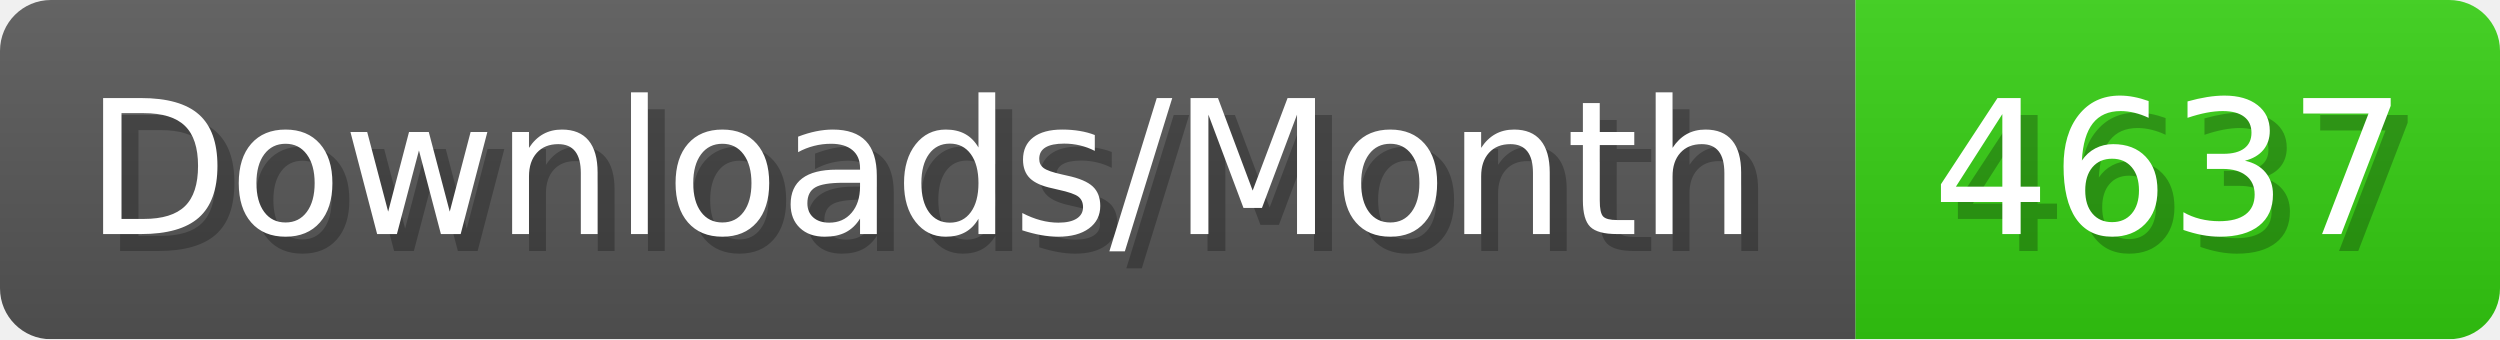
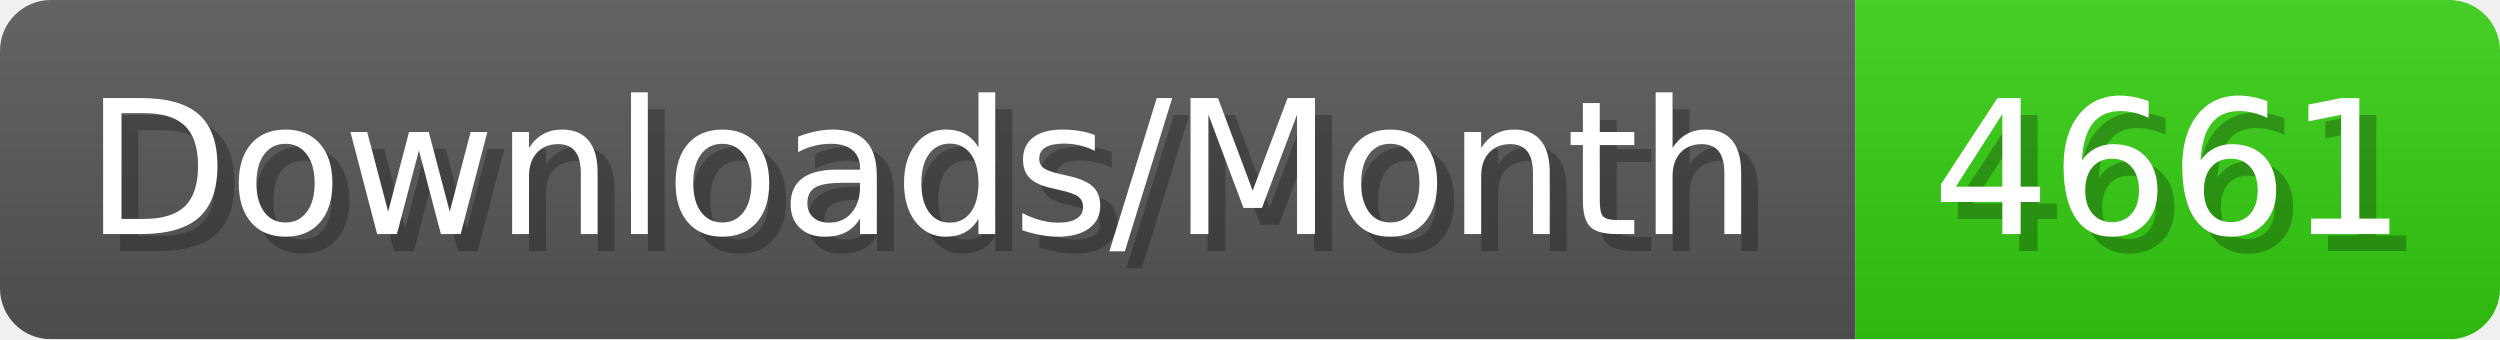
- <svg xmlns="http://www.w3.org/2000/svg" width="147.4" height="20" viewBox="0 0 1474 200" role="img" aria-label="Downloads/Month: 4637">
+ <svg xmlns="http://www.w3.org/2000/svg" width="147.4" height="20" viewBox="0 0 1474 200" role="img" aria-label="Downloads/Month: 4661">
  <linearGradient id="YlXUI" x2="0" y2="100%">
    <stop offset="0" stop-opacity=".1" stop-color="#EEE" />
    <stop offset="1" stop-opacity=".1" />
  </linearGradient>
  <mask id="JHhop">
    <rect width="1474" height="200" rx="30" fill="#FFF" />
  </mask>
  <g mask="url(#JHhop)">
    <rect width="1094" height="200" fill="#555" />
    <rect width="380" height="200" fill="#3C1" x="1094" />
    <rect width="1474" height="200" fill="url(#YlXUI)" />
  </g>
  <g aria-hidden="true" fill="#fff" text-anchor="start" font-family="Verdana,DejaVu Sans,sans-serif" font-size="110">
    <text x="60" y="148" textLength="994" fill="#000" opacity="0.25">Downloads/Month</text>
    <text x="50" y="138" textLength="994">Downloads/Month</text>
-     <text x="1149" y="148" textLength="280" fill="#000" opacity="0.25">4637</text>
-     <text x="1139" y="138" textLength="280">4637</text>
+     <text x="1149" y="148" textLength="280" fill="#000" opacity="0.25">4661</text>
+     <text x="1139" y="138" textLength="280">4661</text>
  </g>
</svg>
